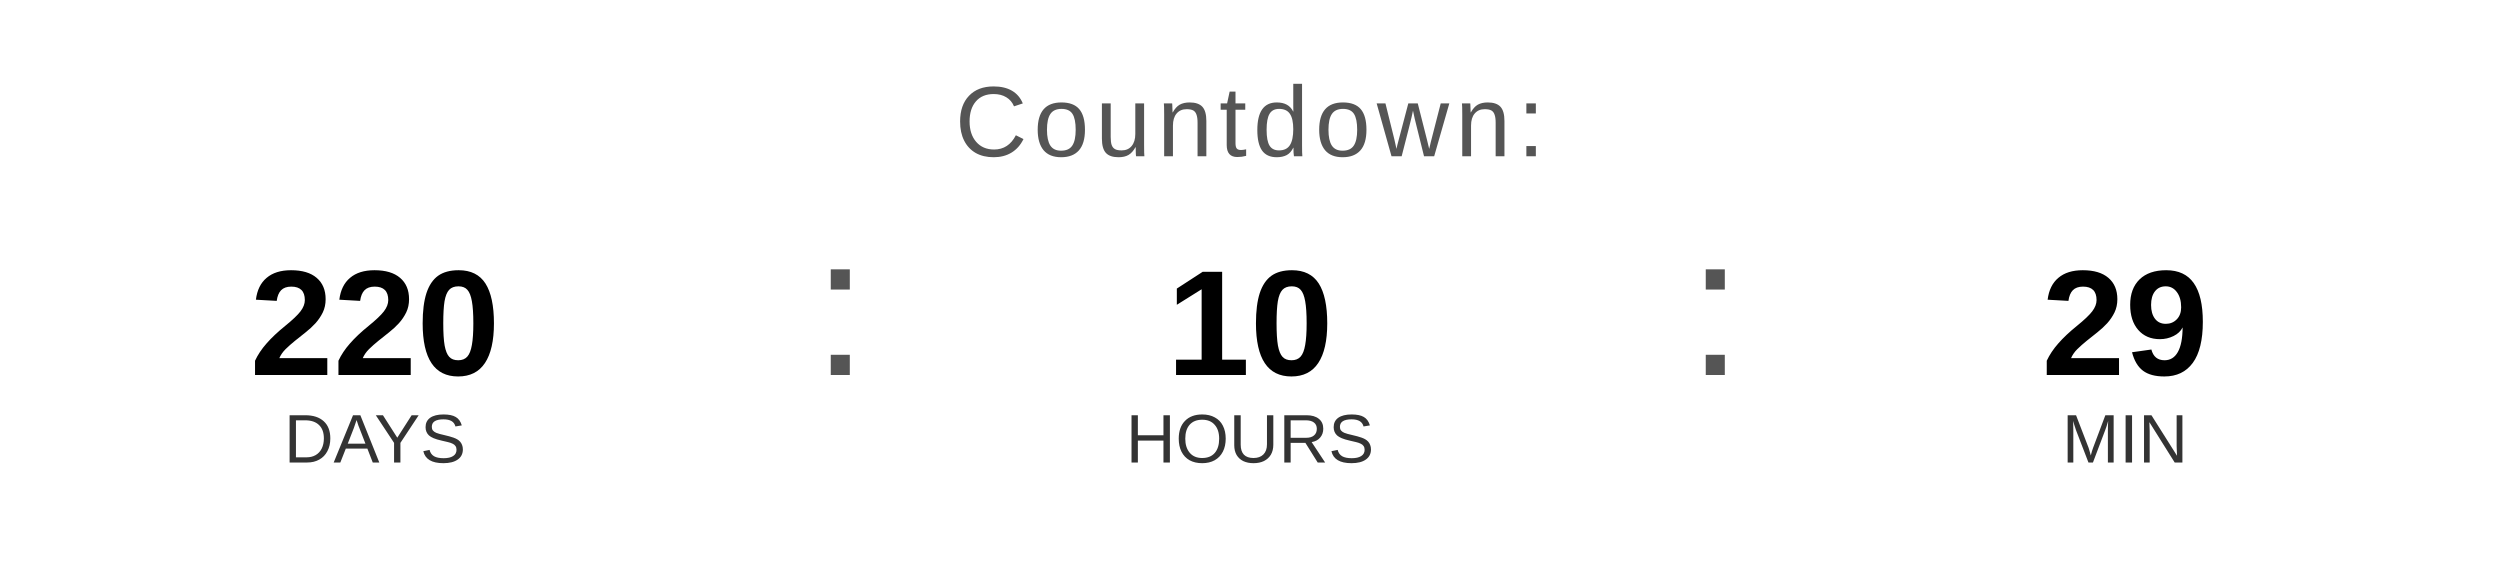
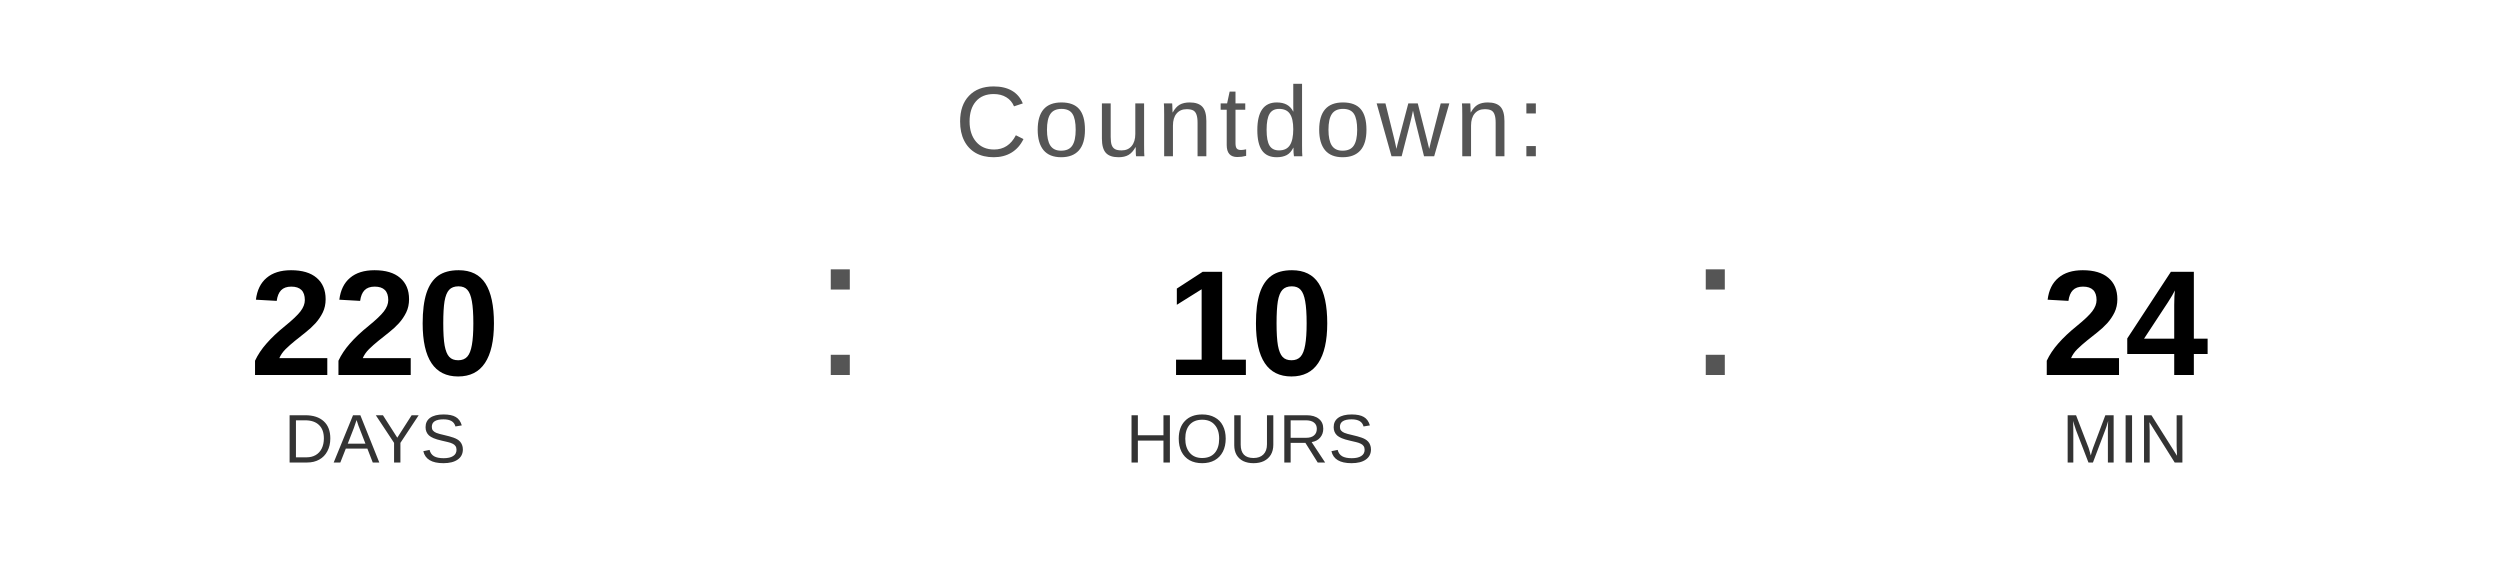
<svg xmlns="http://www.w3.org/2000/svg" width="400" height="90" viewBox="0 0 400 90">
  <text x="200" y="25" font-family="Arial, Helvetica, sans-serif" font-size="16" fill="#555555" text-anchor="middle" letter-spacing="1">
    Countdown:
  </text>
  <text x="60" y="60" font-family="Arial, Helvetica, sans-serif" font-size="24" font-weight="bold" fill="#000000" text-anchor="middle">220</text>
  <text x="60" y="74" font-family="Arial, Helvetica, sans-serif" font-size="11" fill="#333333" text-anchor="middle">DAYS</text>
  <text x="130" y="60" font-family="Arial, sans-serif" font-size="32" fill="#555555">:</text>
  <text x="200" y="60" font-family="Arial, Helvetica, sans-serif" font-size="24" font-weight="bold" fill="#000000" text-anchor="middle">10</text>
  <text x="200" y="74" font-family="Arial, Helvetica, sans-serif" font-size="11" fill="#333333" text-anchor="middle">HOURS</text>
  <text x="270" y="60" font-family="Arial, sans-serif" font-size="32" fill="#555555">:</text>
-   <text x="340" y="60" font-family="Arial, Helvetica, sans-serif" font-size="24" font-weight="bold" fill="#000000" text-anchor="middle">29</text>
+   <text x="340" y="60" font-family="Arial, Helvetica, sans-serif" font-size="24" font-weight="bold" fill="#000000" text-anchor="middle">24</text>
  <text x="340" y="74" font-family="Arial, Helvetica, sans-serif" font-size="11" fill="#333333" text-anchor="middle">MIN</text>
</svg>
